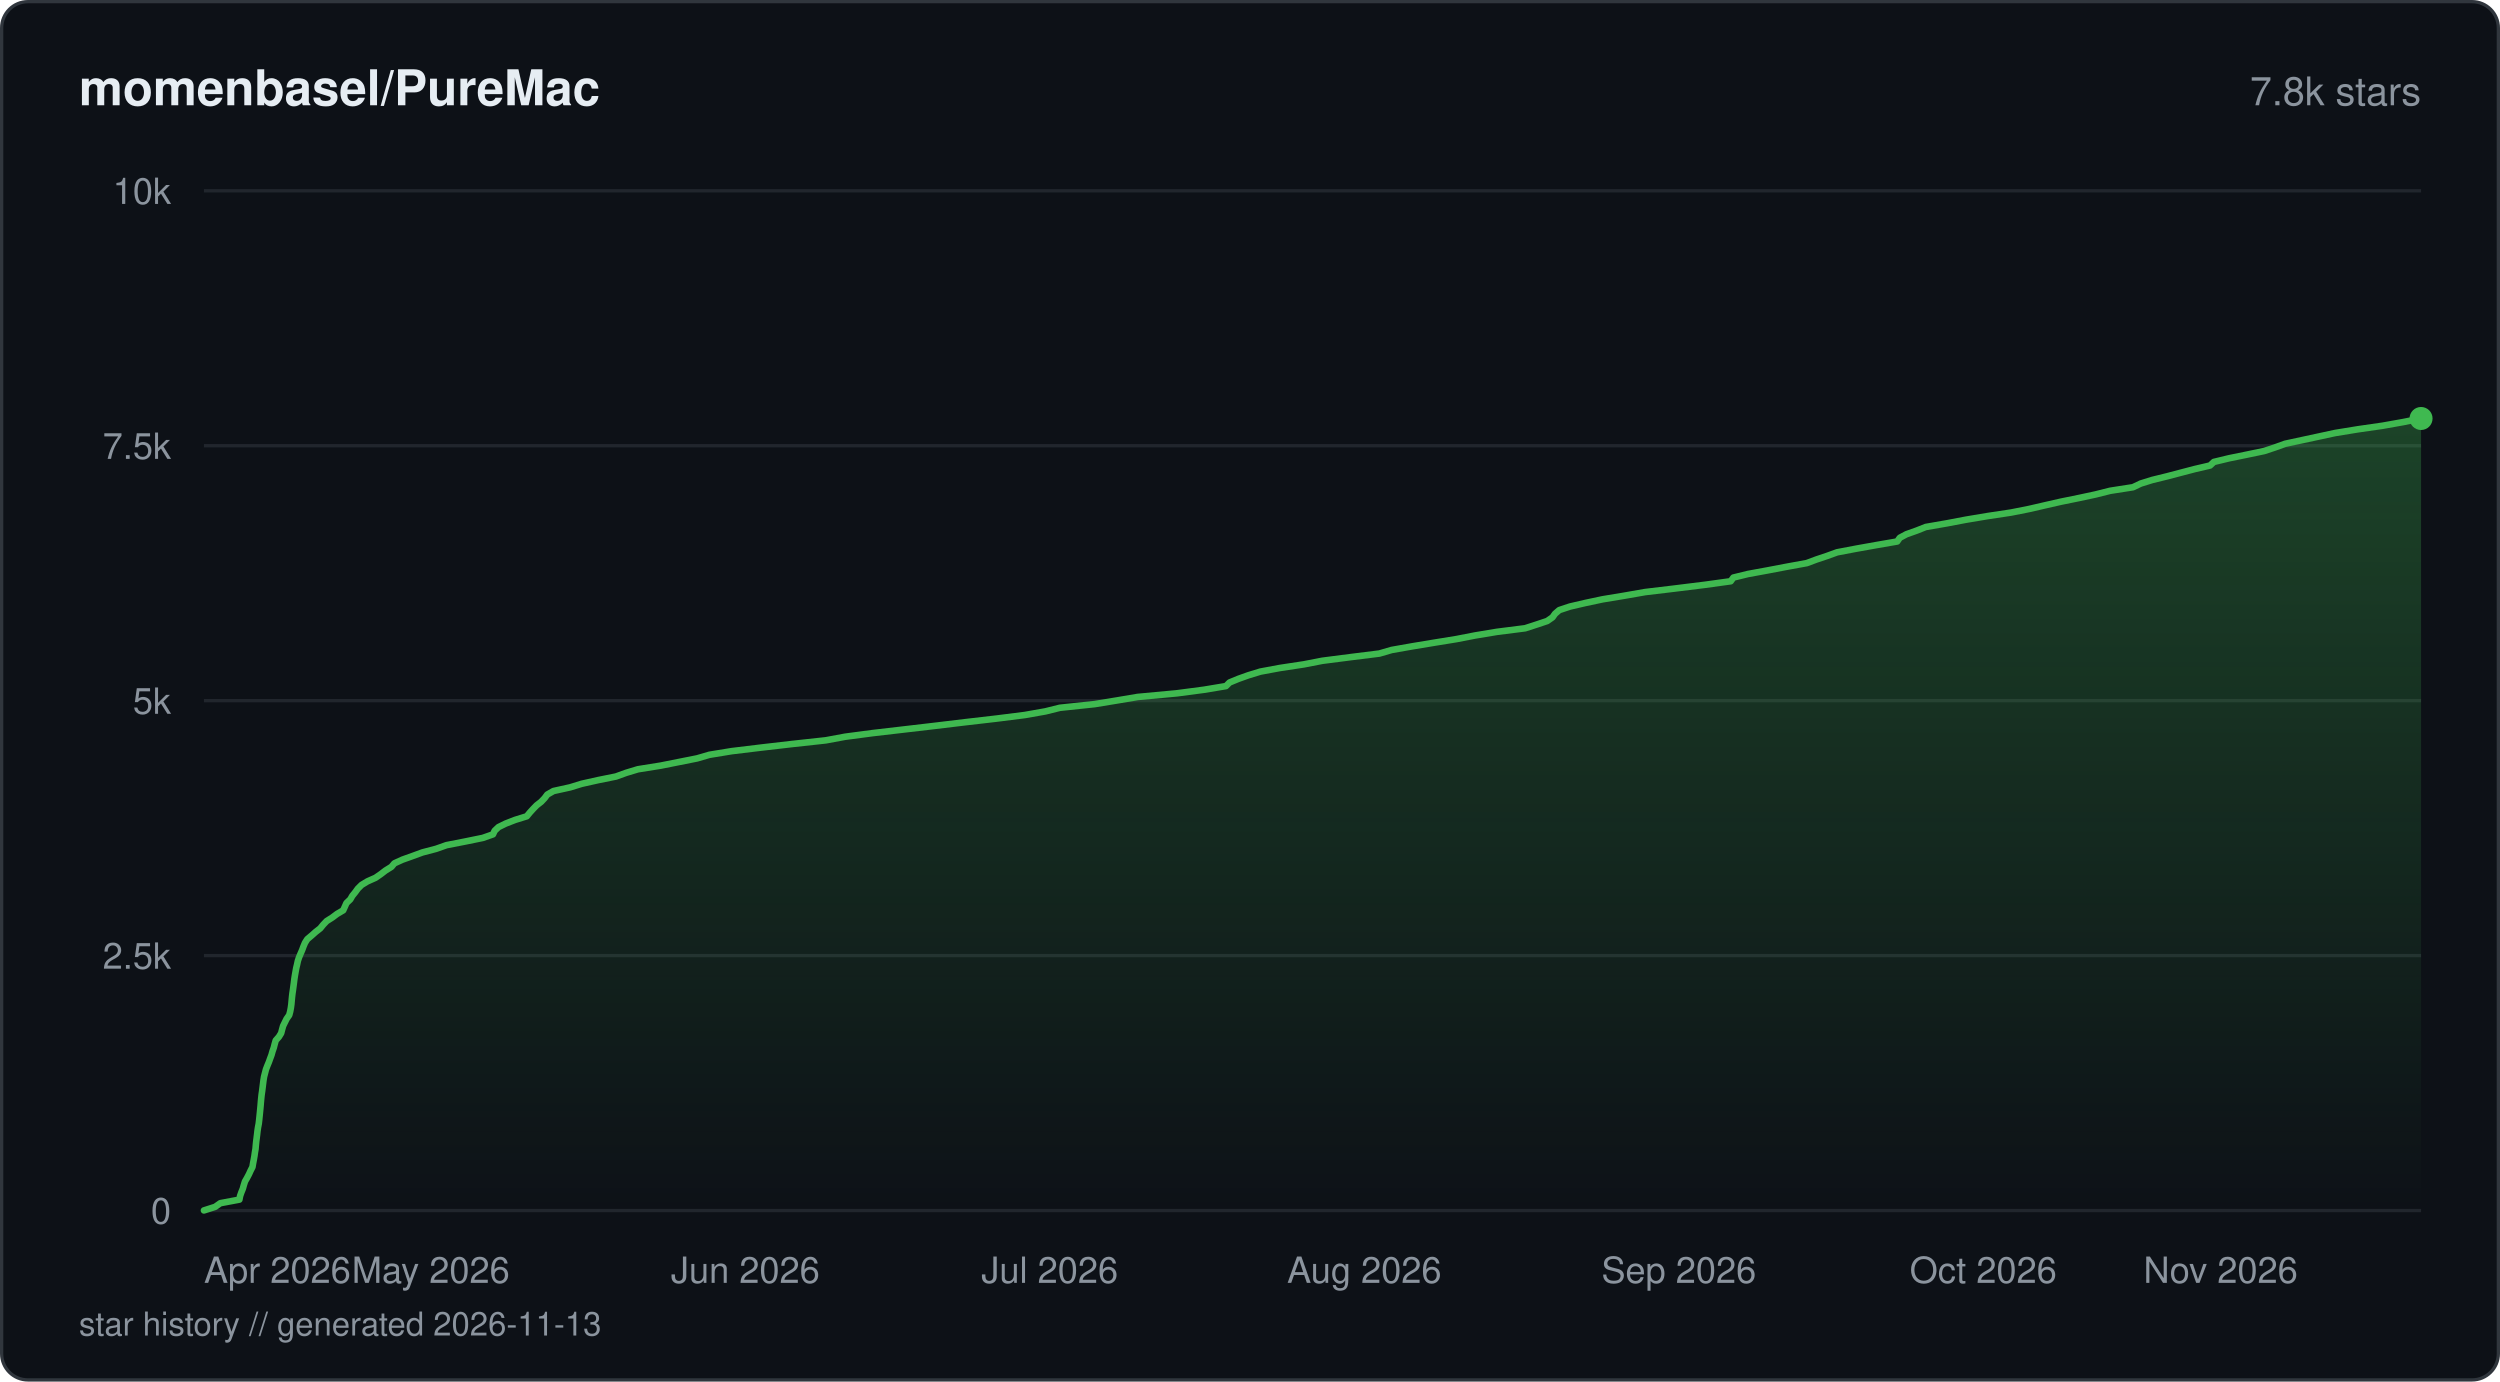
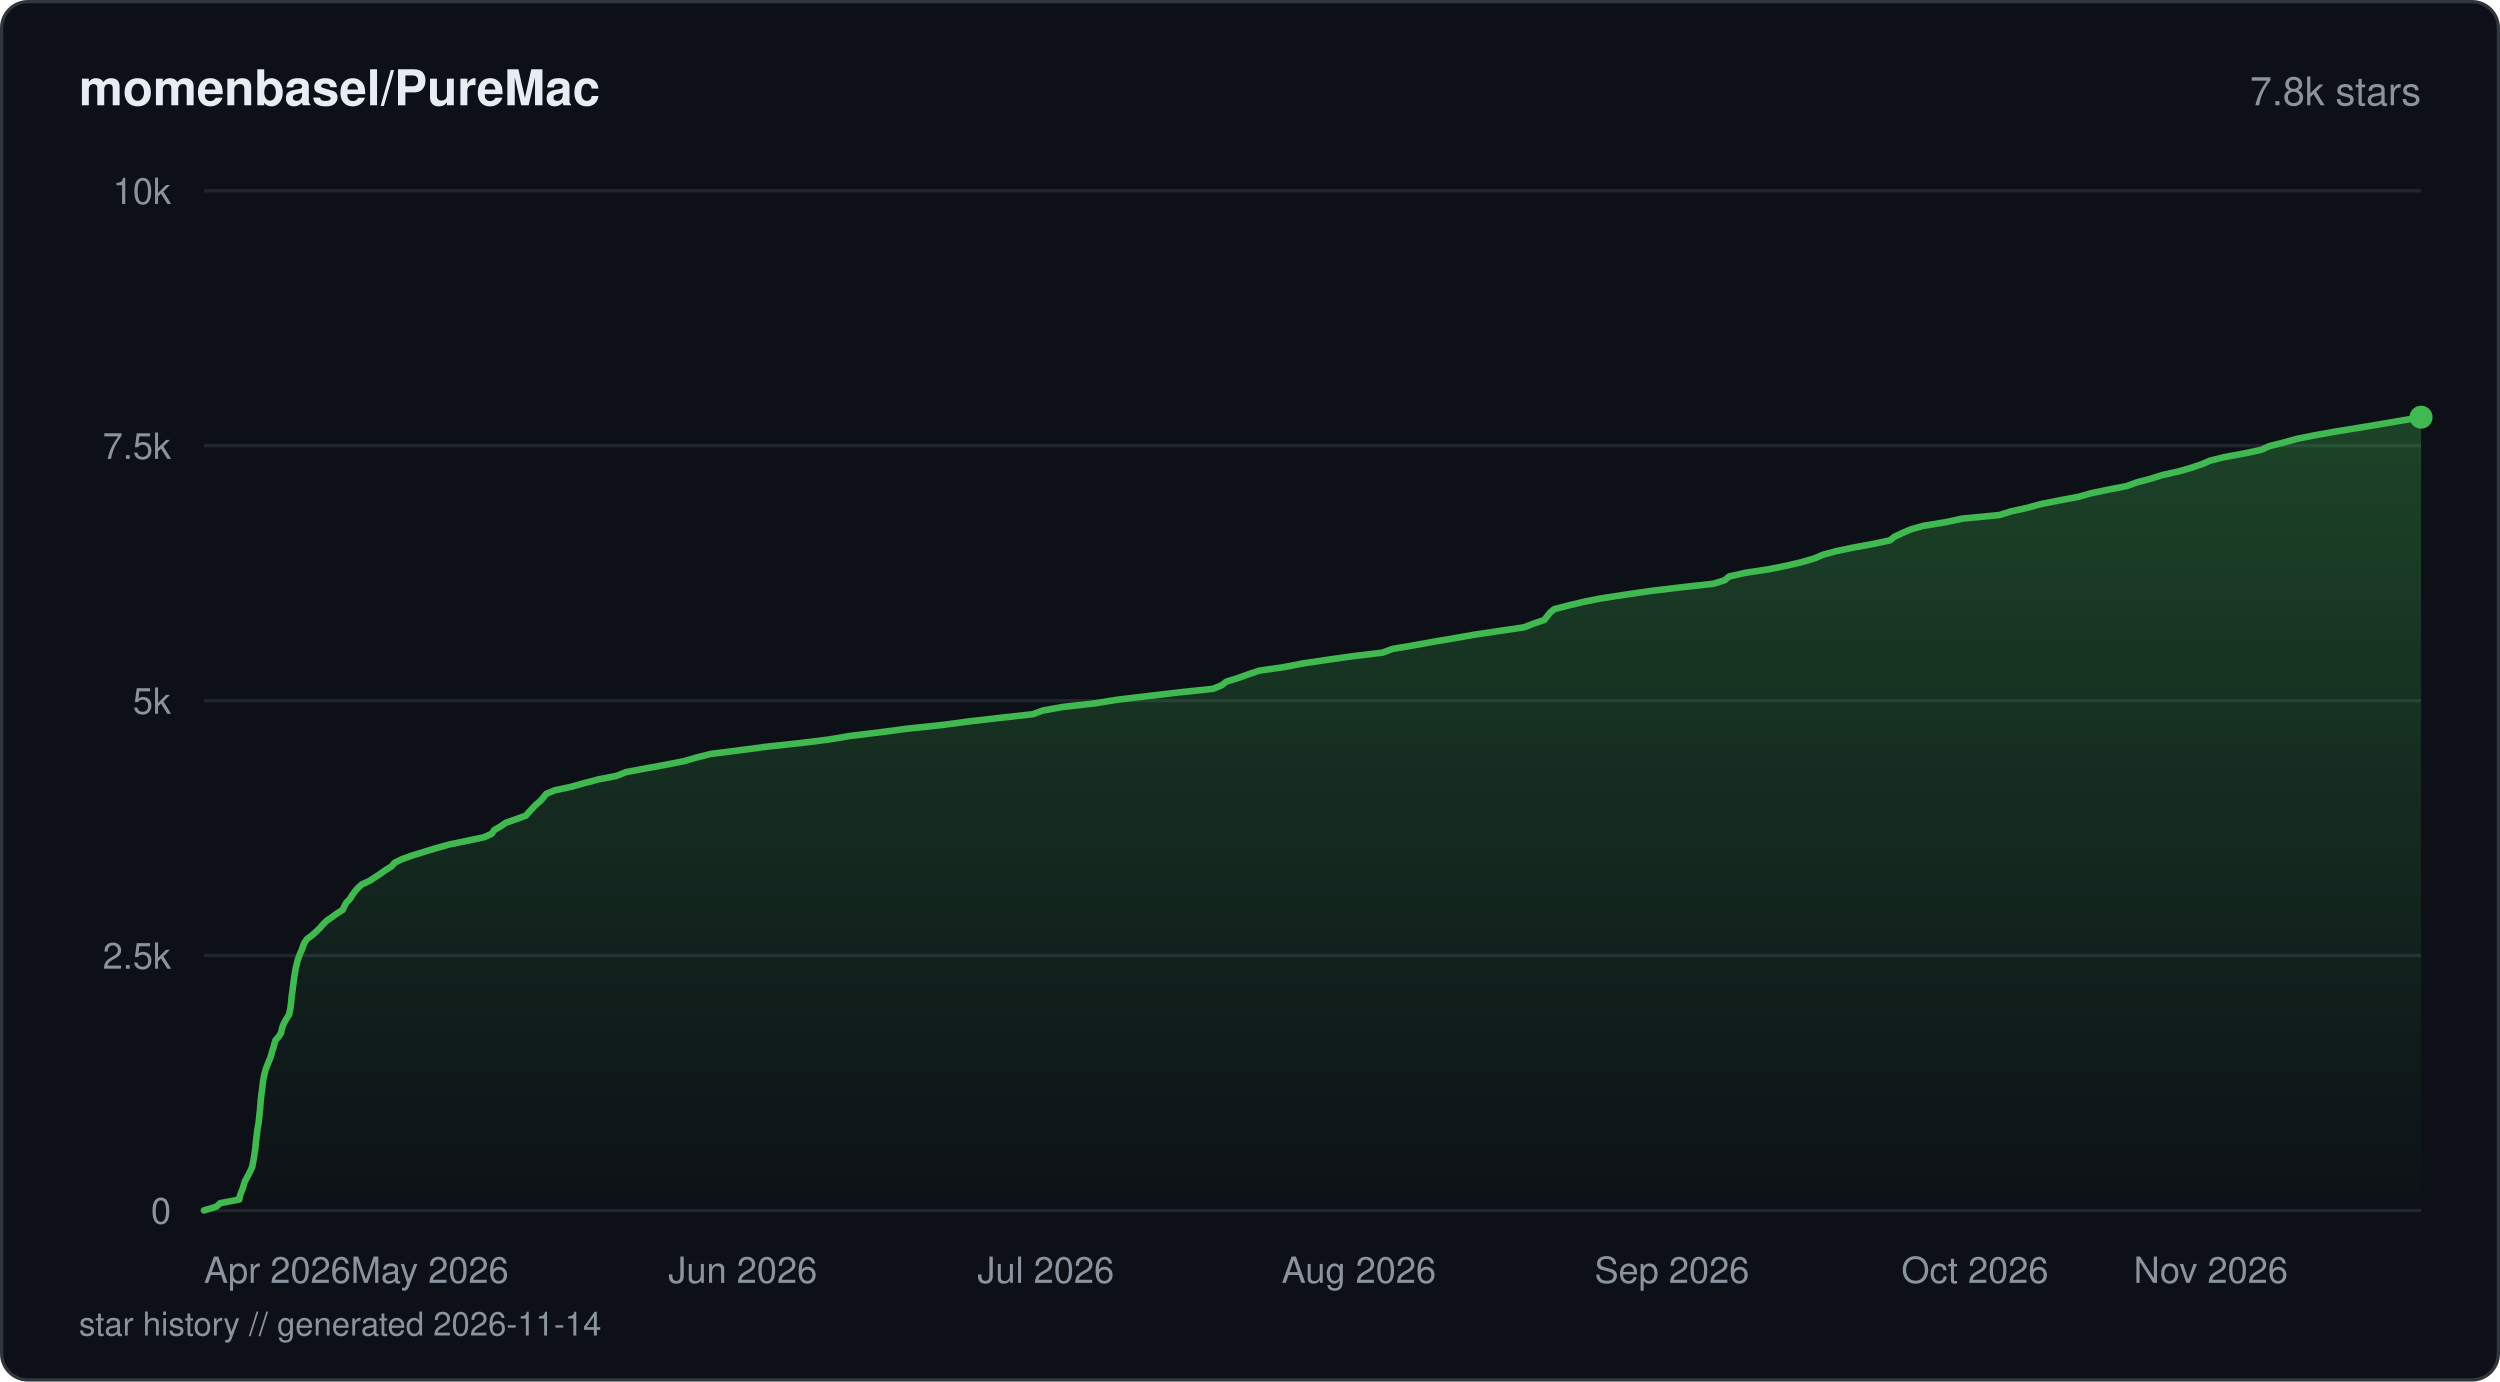
<svg xmlns="http://www.w3.org/2000/svg" viewBox="0 0 760 420" width="760" height="420" fill="none">
  <defs>
    <linearGradient id="fill-starhistorydarksvg" x1="0" y1="0" x2="0" y2="1">
      <stop offset="0%" stop-color="#3fb950" stop-opacity="0.3" />
      <stop offset="100%" stop-color="#3fb950" stop-opacity="0" />
    </linearGradient>
  </defs>
  <rect x="0.5" y="0.5" width="759" height="419" rx="8" fill="#0d1117" stroke="#30363d" stroke-width="1" />
  <text x="24" y="32" fill="#e6edf3" font-family="-apple-system, BlinkMacSystemFont, 'Segoe UI', Helvetica, Arial, sans-serif" font-size="15" font-weight="600">momenbasel/PureMac</text>
  <text x="736" y="32" fill="#8b949e" font-family="-apple-system, BlinkMacSystemFont, 'Segoe UI', Helvetica, Arial, sans-serif" font-size="12" text-anchor="end">7.8k stars</text>
  <line x1="62" y1="368" x2="736" y2="368" stroke="#21262d" stroke-width="1" />
  <text x="52" y="372" fill="#8b949e" font-family="-apple-system, BlinkMacSystemFont, 'Segoe UI', Helvetica, Arial, sans-serif" font-size="11" text-anchor="end">0</text>
  <line x1="62" y1="290.5" x2="736" y2="290.5" stroke="#21262d" stroke-width="1" />
  <text x="52" y="294.5" fill="#8b949e" font-family="-apple-system, BlinkMacSystemFont, 'Segoe UI', Helvetica, Arial, sans-serif" font-size="11" text-anchor="end">2.5k</text>
  <line x1="62" y1="213" x2="736" y2="213" stroke="#21262d" stroke-width="1" />
  <text x="52" y="217" fill="#8b949e" font-family="-apple-system, BlinkMacSystemFont, 'Segoe UI', Helvetica, Arial, sans-serif" font-size="11" text-anchor="end">5k</text>
  <line x1="62" y1="135.5" x2="736" y2="135.5" stroke="#21262d" stroke-width="1" />
  <text x="52" y="139.5" fill="#8b949e" font-family="-apple-system, BlinkMacSystemFont, 'Segoe UI', Helvetica, Arial, sans-serif" font-size="11" text-anchor="end">7.5k</text>
  <line x1="62" y1="58" x2="736" y2="58" stroke="#21262d" stroke-width="1" />
  <text x="52" y="62" fill="#8b949e" font-family="-apple-system, BlinkMacSystemFont, 'Segoe UI', Helvetica, Arial, sans-serif" font-size="11" text-anchor="end">10k</text>
-   <path d="M62 367.97 L65.41 366.88 L66.98 365.77 L72.77 364.68 L72.99 363.57 L73.37 362.48 L73.82 361.37 L74.12 360.28 L74.47 359.17 L75.1 358.08 L75.69 356.96 L76.18 355.88 L76.75 354.76 L76.93 353.68 L77.14 352.59 L77.34 351.48 L77.49 350.39 L77.68 349.28 L77.77 348.19 L77.88 347.08 L78.02 345.99 L78.16 344.87 L78.28 343.79 L78.45 342.67 L78.66 341.59 L78.79 340.47 L78.9 339.39 L79.01 338.3 L79.12 337.19 L79.22 336.1 L79.31 334.99 L79.41 333.9 L79.53 332.78 L79.69 331.7 L79.83 330.58 L79.96 329.5 L80.1 328.38 L80.28 327.3 L80.57 326.18 L80.85 325.1 L81.27 324.01 L81.73 322.9 L82.12 321.81 L82.54 320.69 L82.84 319.61 L83.23 318.49 L83.5 317.41 L83.82 316.29 L84.78 315.21 L85.47 314.09 L85.75 313.01 L86.06 311.89 L86.59 310.81 L87.13 309.72 L87.92 308.6 L88.21 307.52 L88.42 306.4 L88.57 305.32 L88.67 304.2 L88.77 303.12 L88.9 302 L89.06 300.92 L89.21 299.8 L89.35 298.72 L89.49 297.6 L89.66 296.51 L89.85 295.43 L90.05 294.31 L90.31 293.23 L90.55 292.11 L90.91 291.03 L91.38 289.91 L91.85 288.83 L92.26 287.71 L92.71 286.63 L93.42 285.51 L94.71 284.42 L95.96 283.31 L97.35 282.22 L98.23 281.14 L99.29 280.02 L100.99 278.94 L102.49 277.82 L104.33 276.74 L104.84 275.62 L105.32 274.53 L106.48 273.42 L107.11 272.33 L108.01 271.22 L108.8 270.13 L109.92 269.02 L111.72 267.93 L114.15 266.85 L115.77 265.73 L117.18 264.65 L118.98 263.53 L119.9 262.45 L122.36 261.33 L125.41 260.24 L128.44 259.13 L132.59 258.04 L135.73 256.93 L141.31 255.84 L146.75 254.73 L149.87 253.64 L150.37 252.56 L151.54 251.44 L153.74 250.36 L156.62 249.24 L160.14 248.15 L161.05 247.04 L162.04 245.95 L163.11 244.84 L164.51 243.75 L165.56 242.64 L166.37 241.55 L168.26 240.47 L173.34 239.35 L176.85 238.27 L181.86 237.15 L187.26 236.06 L190.32 234.95 L193.92 233.86 L200.87 232.75 L206.33 231.66 L211.92 230.55 L215.65 229.46 L222.43 228.35 L231.44 227.26 L240.79 226.18 L251.04 225.06 L256.92 223.97 L265.32 222.86 L274.7 221.77 L284.2 220.66 L293.28 219.57 L302.88 218.46 L311.52 217.37 L317.8 216.26 L322.19 215.17 L332.77 214.05 L339.37 212.97 L345.82 211.88 L357.75 210.77 L366.02 209.68 L372.69 208.57 L373.78 207.48 L376.47 206.37 L379.52 205.28 L383.15 204.17 L389.02 203.08 L396.4 201.96 L401.96 200.88 L410.65 199.76 L419.33 198.68 L423.06 197.59 L429.36 196.48 L435.93 195.39 L442.78 194.28 L448.39 193.19 L455.07 192.08 L463.65 190.99 L467.11 189.87 L470.35 188.79 L471.96 187.67 L472.73 186.59 L474.02 185.47 L477.27 184.39 L481.96 183.3 L487.19 182.19 L493.78 181.1 L500.12 179.99 L509.25 178.9 L518.29 177.78 L526.13 176.7 L526.95 175.58 L531.36 174.5 L537.47 173.38 L543.13 172.3 L549.27 171.18 L552.17 170.1 L555.42 169.01 L558.49 167.9 L564.23 166.81 L570.51 165.69 L576.75 164.61 L577.53 163.49 L579.55 162.41 L582.7 161.29 L585.41 160.21 L591.86 159.09 L597.54 158.01 L604.22 156.89 L611.4 155.81 L616.89 154.72 L621.75 153.6 L626.49 152.52 L631.99 151.4 L637.03 150.32 L641.49 149.2 L648.42 148.12 L650.78 147 L654.24 145.92 L658.8 144.8 L662.91 143.72 L667.18 142.6 L671.86 141.51 L673.01 140.43 L677.66 139.31 L682.96 138.23 L688.32 137.11 L691.58 136.03 L694.68 134.91 L699.69 133.83 L704.89 132.71 L709.9 131.63 L716.77 130.51 L724.34 129.42 L730.57 128.31 L736 127.22 L736 368 L62 368 Z" fill="url(#fill-starhistorydarksvg)" />
-   <path d="M62 367.97 L65.41 366.88 L66.98 365.77 L72.77 364.68 L72.99 363.57 L73.37 362.48 L73.82 361.37 L74.12 360.28 L74.47 359.17 L75.1 358.08 L75.69 356.96 L76.18 355.88 L76.75 354.76 L76.93 353.68 L77.14 352.59 L77.34 351.48 L77.49 350.39 L77.68 349.28 L77.77 348.19 L77.88 347.08 L78.02 345.99 L78.16 344.87 L78.28 343.79 L78.45 342.67 L78.66 341.59 L78.79 340.47 L78.9 339.39 L79.01 338.3 L79.12 337.19 L79.22 336.1 L79.31 334.99 L79.41 333.9 L79.53 332.78 L79.69 331.7 L79.83 330.58 L79.96 329.5 L80.1 328.38 L80.28 327.3 L80.57 326.18 L80.85 325.1 L81.27 324.01 L81.73 322.9 L82.12 321.81 L82.54 320.69 L82.84 319.61 L83.23 318.49 L83.5 317.41 L83.82 316.29 L84.78 315.21 L85.47 314.09 L85.75 313.01 L86.06 311.89 L86.59 310.81 L87.13 309.72 L87.92 308.6 L88.21 307.52 L88.42 306.4 L88.57 305.32 L88.67 304.2 L88.77 303.12 L88.9 302 L89.06 300.92 L89.21 299.8 L89.35 298.72 L89.49 297.6 L89.66 296.51 L89.85 295.43 L90.05 294.31 L90.31 293.23 L90.55 292.11 L90.91 291.03 L91.38 289.91 L91.85 288.83 L92.26 287.71 L92.71 286.63 L93.42 285.51 L94.71 284.42 L95.96 283.31 L97.35 282.22 L98.23 281.14 L99.29 280.02 L100.99 278.94 L102.49 277.82 L104.33 276.74 L104.84 275.62 L105.32 274.53 L106.48 273.42 L107.11 272.33 L108.01 271.22 L108.8 270.13 L109.92 269.02 L111.72 267.93 L114.15 266.85 L115.77 265.73 L117.18 264.65 L118.98 263.53 L119.9 262.45 L122.36 261.33 L125.41 260.24 L128.44 259.13 L132.59 258.04 L135.73 256.93 L141.31 255.84 L146.75 254.73 L149.87 253.64 L150.37 252.56 L151.54 251.44 L153.74 250.36 L156.62 249.24 L160.14 248.15 L161.05 247.04 L162.04 245.95 L163.11 244.84 L164.51 243.75 L165.56 242.64 L166.37 241.55 L168.26 240.47 L173.34 239.35 L176.85 238.27 L181.86 237.15 L187.26 236.06 L190.32 234.95 L193.92 233.86 L200.87 232.75 L206.33 231.66 L211.92 230.55 L215.65 229.46 L222.43 228.35 L231.44 227.26 L240.79 226.18 L251.04 225.06 L256.92 223.97 L265.32 222.86 L274.7 221.77 L284.2 220.66 L293.28 219.57 L302.88 218.46 L311.52 217.37 L317.8 216.26 L322.19 215.17 L332.77 214.05 L339.37 212.97 L345.82 211.88 L357.75 210.77 L366.02 209.68 L372.69 208.57 L373.78 207.48 L376.47 206.37 L379.52 205.28 L383.15 204.17 L389.02 203.08 L396.4 201.96 L401.96 200.88 L410.65 199.76 L419.33 198.68 L423.06 197.59 L429.36 196.48 L435.93 195.39 L442.78 194.28 L448.39 193.19 L455.07 192.08 L463.65 190.99 L467.11 189.87 L470.35 188.79 L471.96 187.67 L472.73 186.59 L474.02 185.47 L477.27 184.39 L481.96 183.3 L487.19 182.19 L493.78 181.1 L500.12 179.99 L509.25 178.9 L518.29 177.78 L526.13 176.7 L526.95 175.58 L531.36 174.5 L537.47 173.38 L543.13 172.3 L549.27 171.18 L552.17 170.1 L555.42 169.01 L558.49 167.9 L564.23 166.81 L570.51 165.69 L576.75 164.61 L577.53 163.49 L579.55 162.41 L582.7 161.29 L585.41 160.21 L591.86 159.09 L597.54 158.01 L604.22 156.89 L611.4 155.81 L616.89 154.72 L621.75 153.6 L626.49 152.52 L631.99 151.4 L637.03 150.32 L641.49 149.2 L648.42 148.12 L650.78 147 L654.24 145.92 L658.8 144.8 L662.91 143.72 L667.18 142.6 L671.86 141.51 L673.01 140.43 L677.66 139.31 L682.96 138.23 L688.32 137.11 L691.58 136.03 L694.68 134.91 L699.69 133.83 L704.89 132.71 L709.9 131.63 L716.77 130.51 L724.34 129.42 L730.57 128.31 L736 127.22" stroke="#3fb950" stroke-width="2" stroke-linejoin="round" stroke-linecap="round" fill="none" />
-   <circle cx="736" cy="127.22" r="3.5" fill="#3fb950" />
+   <path d="M62 367.97 L65.74 366.85 L66.95 365.77 L72.73 364.65 L72.94 363.57 L73.32 362.45 L73.77 361.37 L74.11 360.25 L74.41 359.17 L75.04 358.05 L75.63 356.96 L76.15 355.85 L76.68 354.76 L76.86 353.65 L77.08 352.56 L77.27 351.45 L77.43 350.36 L77.61 349.25 L77.7 348.16 L77.81 347.04 L77.95 345.96 L78.09 344.84 L78.2 343.76 L78.38 342.64 L78.58 341.56 L78.71 340.44 L78.82 339.33 L78.94 338.24 L79.06 337.12 L79.15 336.04 L79.23 334.92 L79.34 333.84 L79.46 332.72 L79.62 331.64 L79.76 330.52 L79.88 329.44 L80.03 328.32 L80.23 327.24 L80.5 326.12 L80.79 325.03 L81.24 323.92 L81.64 322.83 L82.14 321.72 L82.48 320.63 L82.77 319.52 L83.15 318.43 L83.41 317.32 L83.74 316.23 L84.75 315.11 L85.46 314 L85.67 312.91 L85.99 311.8 L86.5 310.71 L87.15 309.6 L87.85 308.51 L88.1 307.4 L88.31 306.31 L88.45 305.19 L88.56 304.11 L88.65 302.99 L88.81 301.91 L88.97 300.79 L89.1 299.71 L89.24 298.59 L89.39 297.51 L89.56 296.39 L89.73 295.31 L89.94 294.19 L90.21 293.1 L90.46 291.99 L90.85 290.9 L91.28 289.79 L91.77 288.7 L92.15 287.59 L92.62 286.47 L93.4 285.39 L94.96 284.27 L96.14 283.18 L97.29 282.07 L98.23 280.98 L99.36 279.87 L100.96 278.78 L102.47 277.67 L104.2 276.58 L104.69 275.47 L105.28 274.38 L106.39 273.26 L107.05 272.18 L107.84 271.06 L108.75 269.98 L109.98 268.86 L112.37 267.78 L114.05 266.66 L115.69 265.58 L117.27 264.46 L119.01 263.38 L119.98 262.26 L122.23 261.17 L125.36 260.06 L128.97 258.94 L132.53 257.86 L136.53 256.74 L141.7 255.66 L147.09 254.54 L149.5 253.46 L150.22 252.34 L152.12 251.25 L153.74 250.14 L156.85 249.05 L159.89 247.94 L160.82 246.85 L161.87 245.74 L162.89 244.65 L164.22 243.54 L165.19 242.45 L166.05 241.33 L168.66 240.25 L173.85 239.13 L177.67 238.05 L181.95 236.93 L187.51 235.85 L190.25 234.73 L196.17 233.62 L202.12 232.53 L207.87 231.41 L211.58 230.33 L215.99 229.21 L224.47 228.13 L232.89 227.01 L242.93 225.93 L252.03 224.81 L258.37 223.73 L267.55 222.61 L275.66 221.53 L286.29 220.41 L294.47 219.32 L304.14 218.21 L313.98 217.12 L316.98 216.01 L323.03 214.92 L332.87 213.81 L339.59 212.72 L348.9 211.61 L358.13 210.52 L368.74 209.4 L371.4 208.32 L372.84 207.2 L376.47 206.09 L379.46 205 L382.78 203.89 L390.28 202.8 L396.08 201.69 L403.35 200.6 L411.27 199.48 L420.28 198.4 L423.28 197.28 L429.66 196.2 L435.82 195.08 L442.22 194 L448.6 192.88 L455.85 191.8 L463.41 190.68 L466.13 189.6 L469.45 188.48 L470.33 187.39 L471.18 186.28 L472.44 185.19 L476.74 184.08 L481.26 182.99 L486.9 181.88 L493.99 180.79 L501.55 179.68 L510.9 178.56 L520.83 177.47 L524.37 176.36 L525.61 175.27 L530.41 174.16 L537.59 173.07 L543.16 171.96 L547.77 170.87 L551.57 169.76 L554.09 168.67 L558.19 167.55 L563.36 166.47 L569.46 165.35 L574.54 164.27 L575.94 163.15 L578.26 162.07 L580.81 160.95 L584.61 159.87 L591.41 158.75 L596.49 157.67 L607.92 156.55 L611.35 155.46 L616.38 154.35 L620.46 153.23 L625.86 152.15 L631.88 151.03 L635.64 149.95 L641.05 148.83 L646.57 147.75 L649.62 146.63 L653.82 145.54 L657.29 144.43 L662.17 143.34 L666.05 142.23 L669.3 141.14 L671.88 140.03 L676.29 138.94 L682.42 137.82 L687.43 136.74 L689.87 135.62 L694.18 134.54 L698.23 133.42 L703.59 132.34 L709.82 131.22 L716.46 130.14 L723.24 129.02 L729.56 127.94 L736 126.82 L736 368 L62 368 Z" fill="url(#fill-starhistorydarksvg)" />
+   <path d="M62 367.97 L65.74 366.85 L66.95 365.77 L72.73 364.65 L72.94 363.57 L73.32 362.45 L73.77 361.37 L74.11 360.25 L74.41 359.17 L75.04 358.05 L75.63 356.96 L76.15 355.85 L76.68 354.76 L76.86 353.65 L77.08 352.56 L77.27 351.45 L77.43 350.36 L77.61 349.25 L77.7 348.16 L77.81 347.04 L77.95 345.96 L78.09 344.84 L78.2 343.76 L78.38 342.64 L78.58 341.56 L78.71 340.44 L78.82 339.33 L78.94 338.24 L79.06 337.12 L79.15 336.04 L79.23 334.92 L79.34 333.84 L79.46 332.72 L79.62 331.64 L79.76 330.52 L79.88 329.44 L80.03 328.32 L80.23 327.24 L80.5 326.12 L80.79 325.03 L81.24 323.92 L81.64 322.83 L82.14 321.72 L82.48 320.63 L82.77 319.52 L83.15 318.43 L83.41 317.32 L83.74 316.23 L84.75 315.11 L85.46 314 L85.67 312.91 L85.99 311.8 L86.5 310.71 L87.15 309.6 L87.85 308.51 L88.1 307.4 L88.31 306.31 L88.45 305.19 L88.56 304.11 L88.65 302.99 L88.81 301.91 L88.97 300.79 L89.1 299.71 L89.24 298.59 L89.39 297.51 L89.56 296.39 L89.73 295.31 L89.94 294.19 L90.21 293.1 L90.46 291.99 L90.85 290.9 L91.28 289.79 L91.77 288.7 L92.15 287.59 L92.62 286.47 L93.4 285.39 L94.96 284.27 L96.14 283.18 L97.29 282.07 L98.23 280.98 L99.36 279.87 L100.96 278.78 L102.47 277.67 L104.2 276.58 L104.69 275.47 L105.28 274.38 L106.39 273.26 L107.05 272.18 L107.84 271.06 L108.75 269.98 L109.98 268.86 L112.37 267.78 L114.05 266.66 L115.69 265.58 L117.27 264.46 L119.01 263.38 L119.98 262.26 L122.23 261.17 L125.36 260.06 L128.97 258.94 L132.53 257.86 L136.53 256.74 L141.7 255.66 L147.09 254.54 L149.5 253.46 L150.22 252.34 L152.12 251.25 L153.74 250.14 L156.85 249.05 L159.89 247.94 L160.82 246.85 L161.87 245.74 L162.89 244.65 L164.22 243.54 L165.19 242.45 L166.05 241.33 L168.66 240.25 L173.85 239.13 L177.67 238.05 L181.95 236.93 L187.51 235.85 L190.25 234.73 L196.17 233.62 L202.12 232.53 L207.87 231.41 L211.58 230.33 L215.99 229.21 L224.47 228.13 L232.89 227.01 L242.93 225.93 L252.03 224.81 L258.37 223.73 L267.55 222.61 L275.66 221.53 L286.29 220.41 L294.47 219.32 L304.14 218.21 L313.98 217.12 L316.98 216.01 L323.03 214.92 L332.87 213.81 L339.59 212.72 L348.9 211.61 L358.13 210.52 L368.74 209.4 L371.4 208.32 L372.84 207.2 L376.47 206.09 L379.46 205 L382.78 203.89 L390.28 202.8 L396.08 201.69 L403.35 200.6 L411.27 199.48 L420.28 198.4 L423.28 197.28 L429.66 196.2 L435.82 195.08 L442.22 194 L448.6 192.88 L455.85 191.8 L463.41 190.68 L466.13 189.6 L469.45 188.48 L470.33 187.39 L471.18 186.28 L472.44 185.19 L476.74 184.08 L481.26 182.99 L486.9 181.88 L493.99 180.79 L501.55 179.68 L510.9 178.56 L520.83 177.47 L524.37 176.36 L525.61 175.27 L530.41 174.16 L537.59 173.07 L543.16 171.96 L547.77 170.87 L551.57 169.76 L554.09 168.67 L558.19 167.55 L563.36 166.47 L569.46 165.35 L574.54 164.27 L575.94 163.15 L578.26 162.07 L580.81 160.95 L584.61 159.87 L591.41 158.75 L596.49 157.67 L607.92 156.55 L611.35 155.46 L616.38 154.35 L620.46 153.23 L625.86 152.15 L631.88 151.03 L635.64 149.95 L641.05 148.83 L646.57 147.75 L649.62 146.63 L653.82 145.54 L657.29 144.43 L662.17 143.34 L666.05 142.23 L669.3 141.14 L671.88 140.03 L676.29 138.94 L682.42 137.82 L687.43 136.74 L689.87 135.62 L694.18 134.54 L698.23 133.42 L703.59 132.34 L709.82 131.22 L716.46 130.14 L723.24 129.02 L729.56 127.94 L736 126.82" stroke="#3fb950" stroke-width="2" stroke-linejoin="round" stroke-linecap="round" fill="none" />
+   <circle cx="736" cy="126.82" r="3.5" fill="#3fb950" />
  <text x="62" y="390" fill="#8b949e" font-family="-apple-system, BlinkMacSystemFont, 'Segoe UI', Helvetica, Arial, sans-serif" font-size="11" text-anchor="start">Apr 2026</text>
-   <text x="130.95" y="390" fill="#8b949e" font-family="-apple-system, BlinkMacSystemFont, 'Segoe UI', Helvetica, Arial, sans-serif" font-size="11" text-anchor="middle">May 2026</text>
-   <text x="226.58" y="390" fill="#8b949e" font-family="-apple-system, BlinkMacSystemFont, 'Segoe UI', Helvetica, Arial, sans-serif" font-size="11" text-anchor="middle">Jun 2026</text>
-   <text x="319.11" y="390" fill="#8b949e" font-family="-apple-system, BlinkMacSystemFont, 'Segoe UI', Helvetica, Arial, sans-serif" font-size="11" text-anchor="middle">Jul 2026</text>
-   <text x="414.74" y="390" fill="#8b949e" font-family="-apple-system, BlinkMacSystemFont, 'Segoe UI', Helvetica, Arial, sans-serif" font-size="11" text-anchor="middle">Aug 2026</text>
-   <text x="510.36" y="390" fill="#8b949e" font-family="-apple-system, BlinkMacSystemFont, 'Segoe UI', Helvetica, Arial, sans-serif" font-size="11" text-anchor="middle">Sep 2026</text>
-   <text x="602.9" y="390" fill="#8b949e" font-family="-apple-system, BlinkMacSystemFont, 'Segoe UI', Helvetica, Arial, sans-serif" font-size="11" text-anchor="middle">Oct 2026</text>
-   <text x="698.53" y="390" fill="#8b949e" font-family="-apple-system, BlinkMacSystemFont, 'Segoe UI', Helvetica, Arial, sans-serif" font-size="11" text-anchor="end">Nov 2026</text>
-   <text x="24" y="406" fill="#8b949e" font-family="-apple-system, BlinkMacSystemFont, 'Segoe UI', Helvetica, Arial, sans-serif" font-size="10">star history // generated 2026-11-13</text>
+   <text x="130.63" y="390" fill="#8b949e" font-family="-apple-system, BlinkMacSystemFont, 'Segoe UI', Helvetica, Arial, sans-serif" font-size="11" text-anchor="middle">May 2026</text>
+   <text x="225.8" y="390" fill="#8b949e" font-family="-apple-system, BlinkMacSystemFont, 'Segoe UI', Helvetica, Arial, sans-serif" font-size="11" text-anchor="middle">Jun 2026</text>
+   <text x="317.91" y="390" fill="#8b949e" font-family="-apple-system, BlinkMacSystemFont, 'Segoe UI', Helvetica, Arial, sans-serif" font-size="11" text-anchor="middle">Jul 2026</text>
+   <text x="413.08" y="390" fill="#8b949e" font-family="-apple-system, BlinkMacSystemFont, 'Segoe UI', Helvetica, Arial, sans-serif" font-size="11" text-anchor="middle">Aug 2026</text>
+   <text x="508.26" y="390" fill="#8b949e" font-family="-apple-system, BlinkMacSystemFont, 'Segoe UI', Helvetica, Arial, sans-serif" font-size="11" text-anchor="middle">Sep 2026</text>
+   <text x="600.37" y="390" fill="#8b949e" font-family="-apple-system, BlinkMacSystemFont, 'Segoe UI', Helvetica, Arial, sans-serif" font-size="11" text-anchor="middle">Oct 2026</text>
+   <text x="695.54" y="390" fill="#8b949e" font-family="-apple-system, BlinkMacSystemFont, 'Segoe UI', Helvetica, Arial, sans-serif" font-size="11" text-anchor="end">Nov 2026</text>
+   <text x="24" y="406" fill="#8b949e" font-family="-apple-system, BlinkMacSystemFont, 'Segoe UI', Helvetica, Arial, sans-serif" font-size="10">star history // generated 2026-11-14</text>
</svg>
